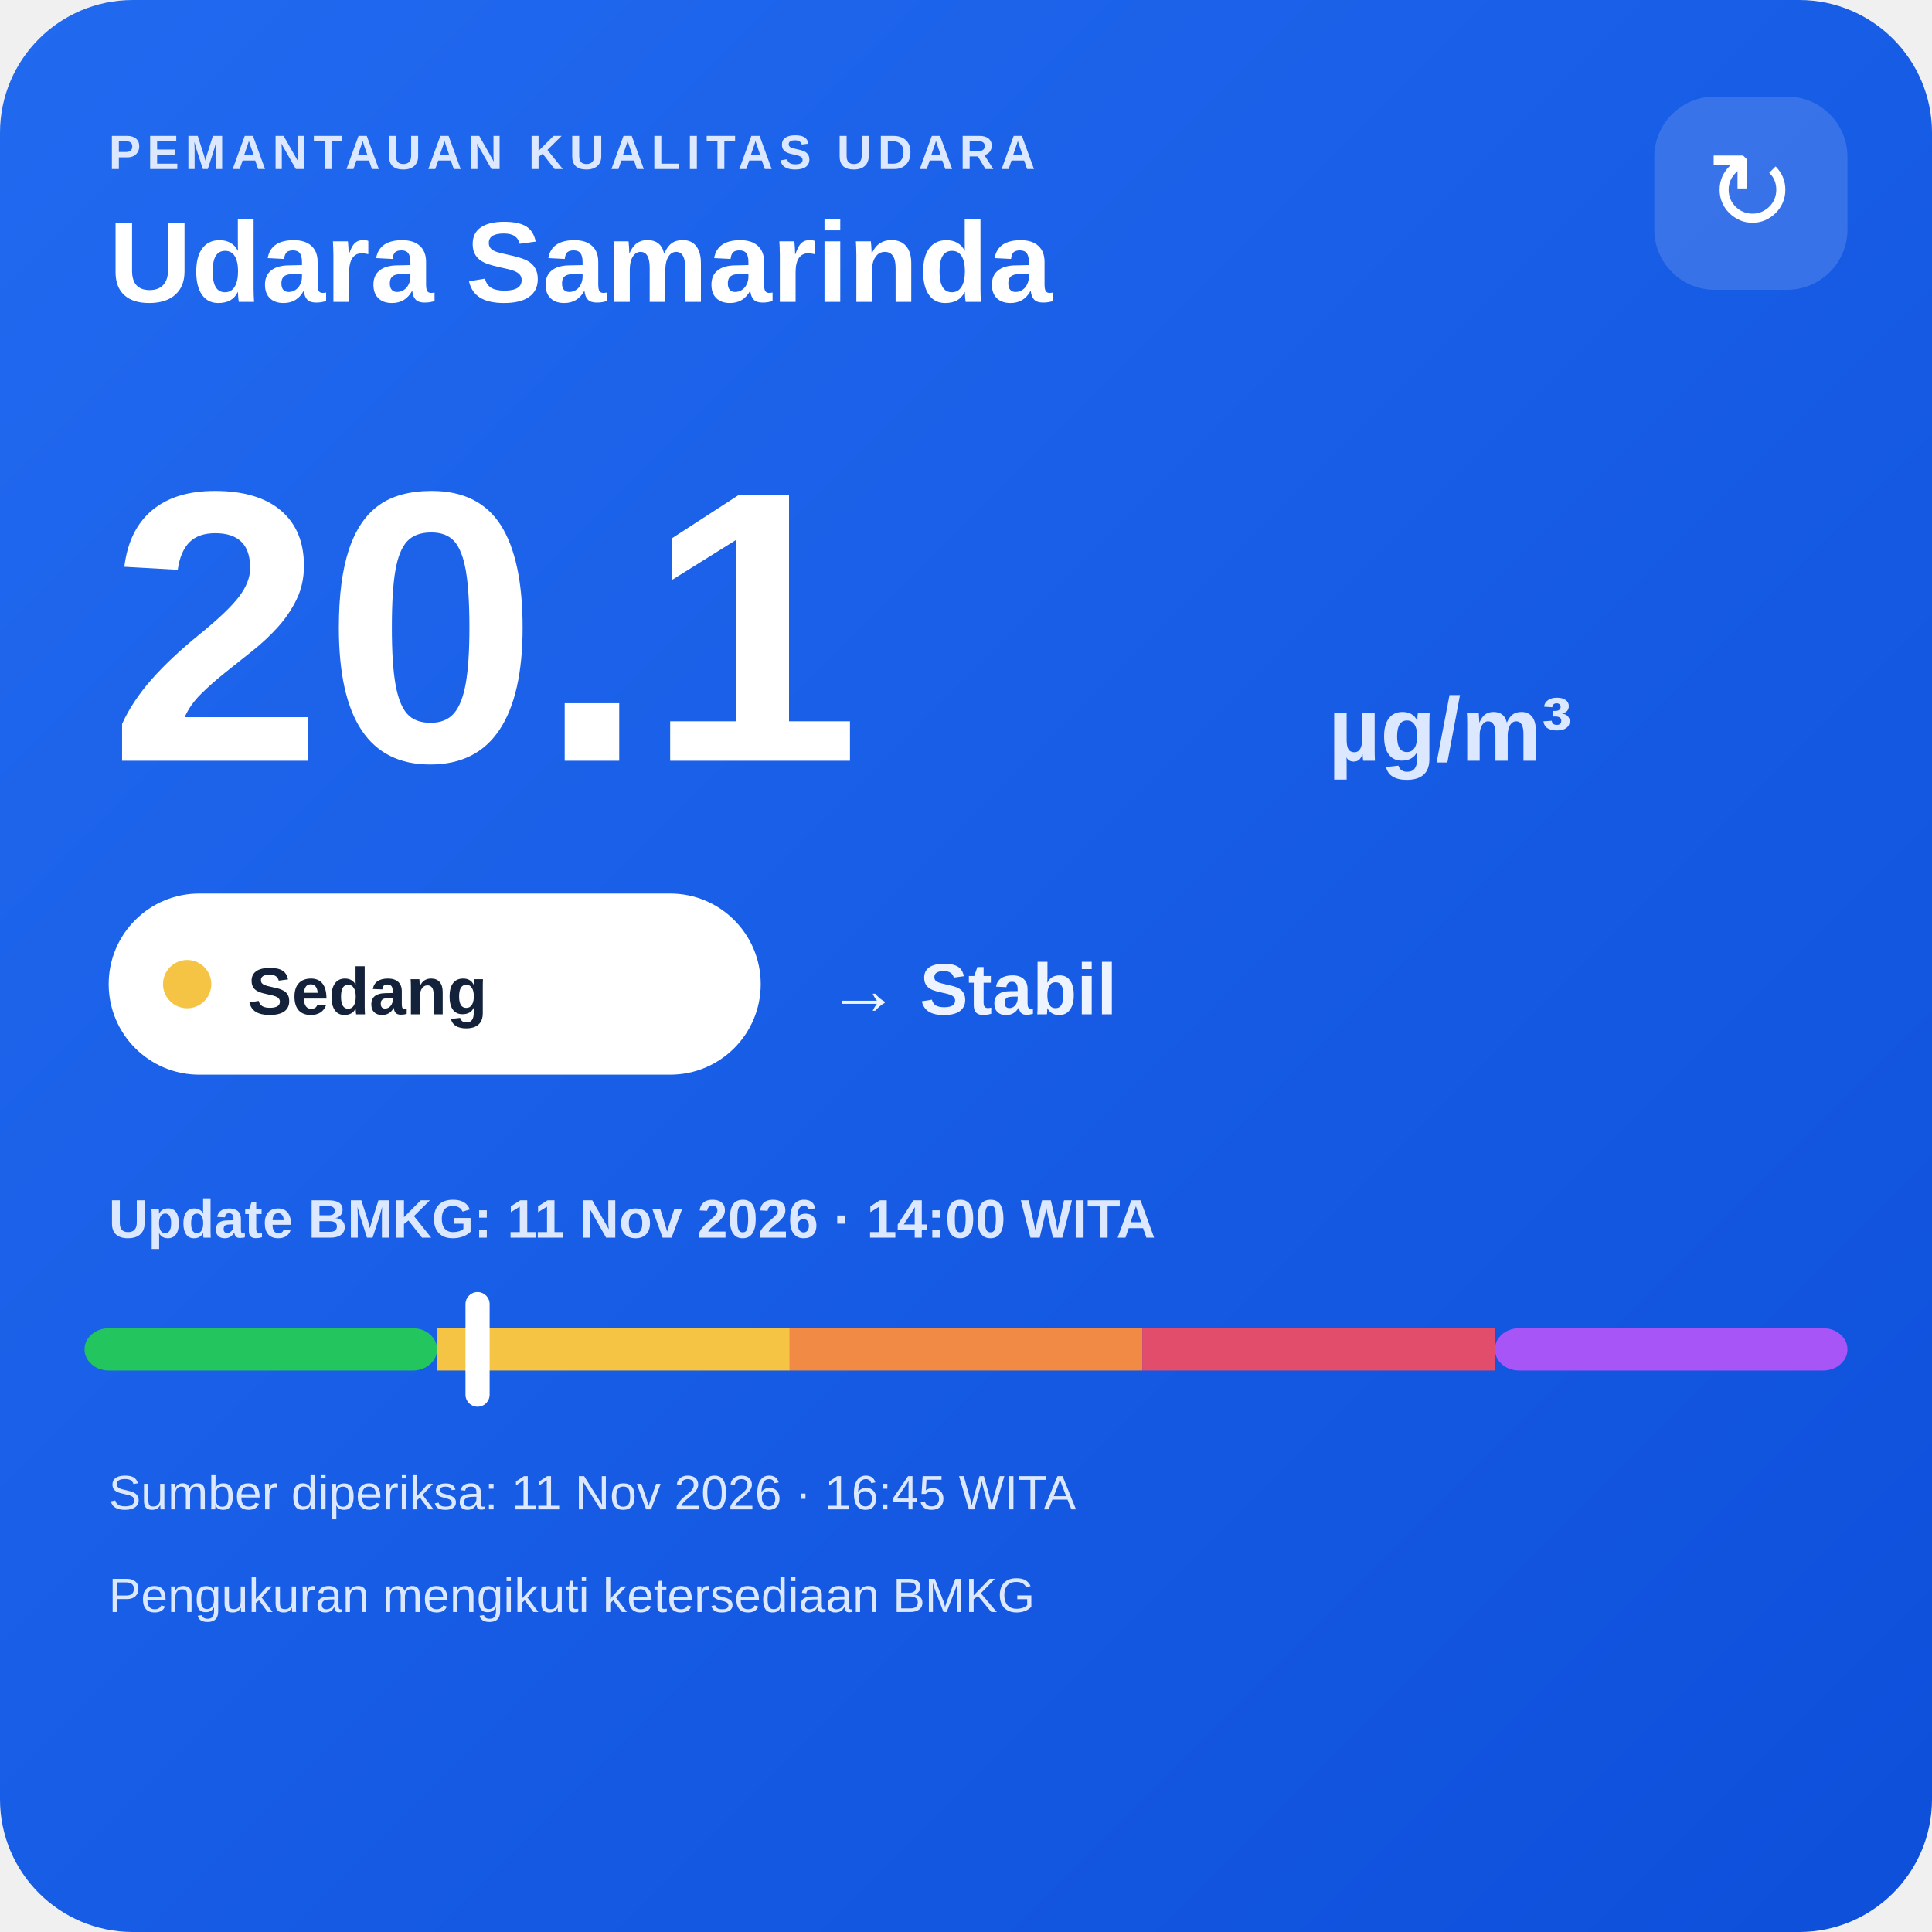
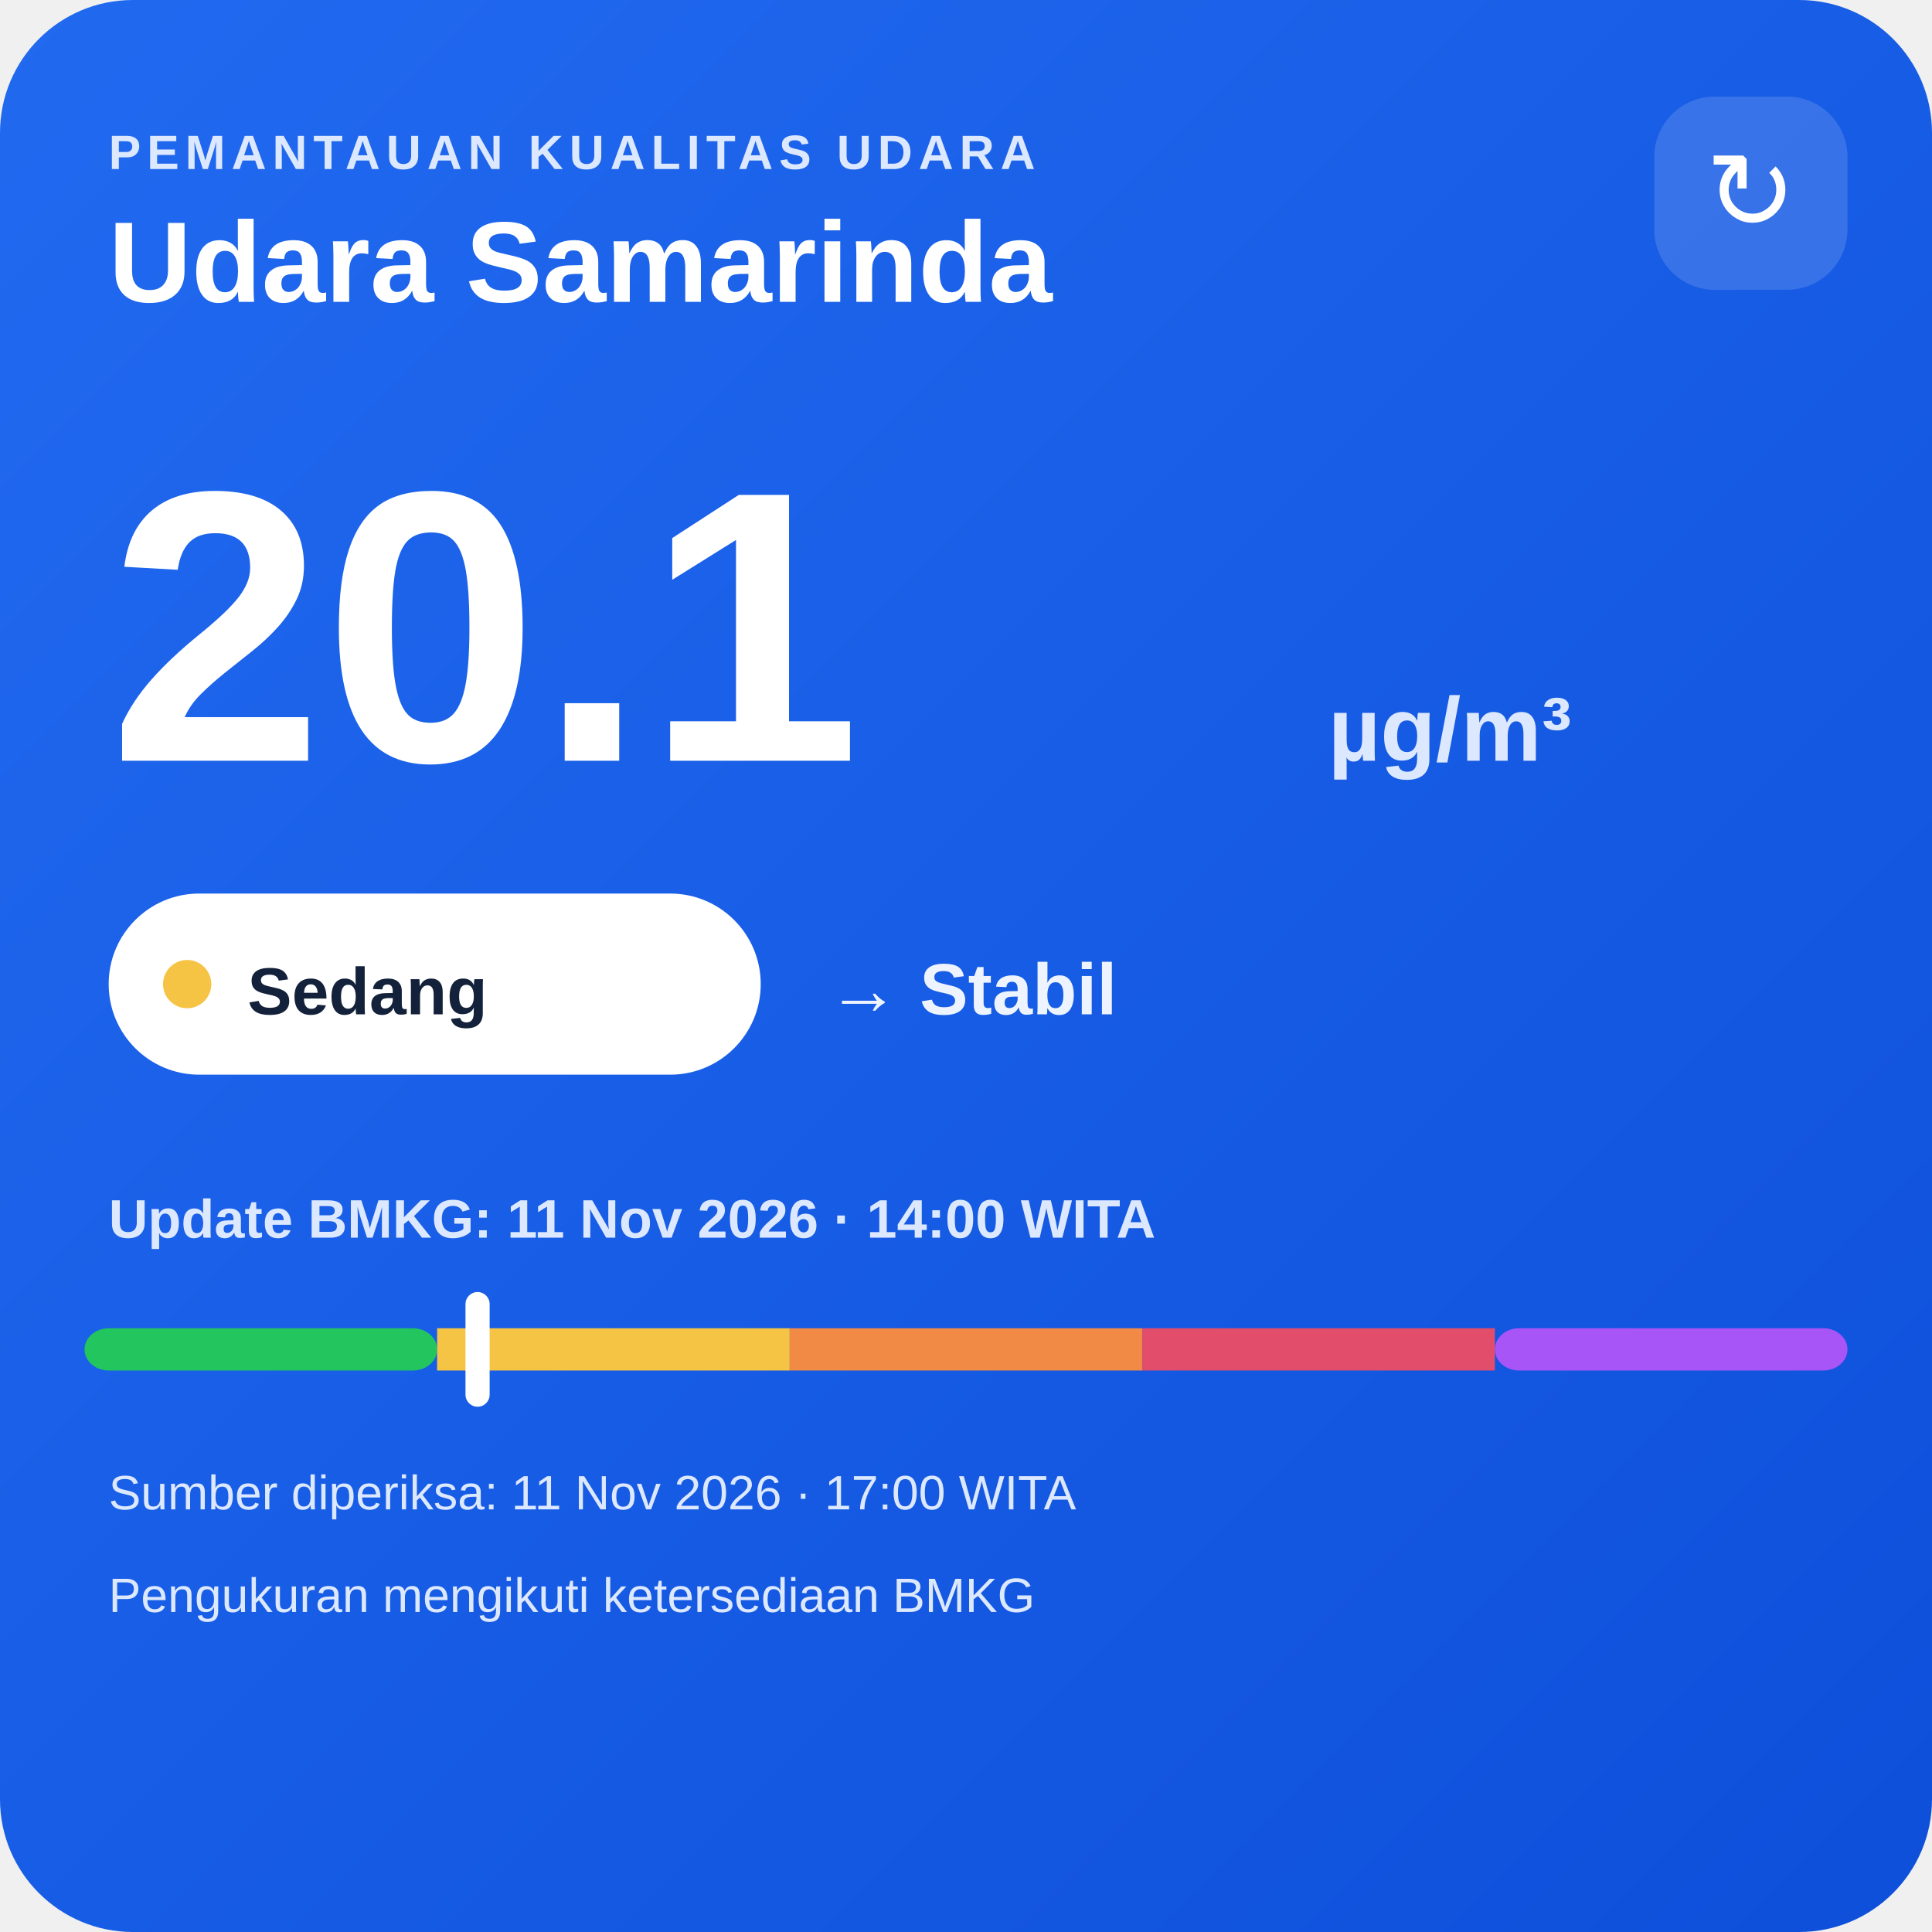
<svg xmlns="http://www.w3.org/2000/svg" width="320" height="320" viewBox="0 0 320 320">
  <defs>
    <linearGradient id="bg" x1="0" y1="0" x2="1" y2="1">
      <stop offset="0" stop-color="#216af0" />
      <stop offset="1" stop-color="#0e4fda" />
    </linearGradient>
  </defs>
  <rect width="320" height="320" rx="22" fill="url(#bg)" />
  <text x="18" y="28" fill="#dce8ff" font-family="Arial,sans-serif" font-size="8" font-weight="700" letter-spacing="1">PEMANTAUAN KUALITAS UDARA</text>
  <text x="18" y="50" fill="#ffffff" font-family="Arial,sans-serif" font-size="19" font-weight="700">Udara Samarinda</text>
  <rect x="274" y="16" width="32" height="32" rx="10" fill="#ffffff" fill-opacity=".14" />
  <text x="290" y="38" text-anchor="middle" fill="#ffffff" font-family="Arial,sans-serif" font-size="18">↻</text>
  <text x="18" y="126" fill="#ffffff" font-family="Arial,sans-serif" font-size="64" font-weight="800">20.1</text>
  <text x="220" y="126" fill="#dce8ff" font-family="Arial,sans-serif" font-size="15" font-weight="700">µg/m³</text>
  <rect x="18" y="148" width="108" height="30" rx="15" fill="#ffffff" />
  <circle cx="31" cy="163" r="4" fill="#f6c445" />
  <text x="41" y="168" fill="#13213a" font-family="Arial,sans-serif" font-size="11" font-weight="700">Sedang</text>
  <text x="137" y="168" fill="#eef4ff" font-family="Arial,sans-serif" font-size="12" font-weight="700">→ Stabil</text>
  <text x="18" y="205" fill="#dce8ff" font-family="Arial,sans-serif" font-size="9" font-weight="700">Update BMKG: 11 Nov 2026 · 14:00 WITA</text>
  <rect x="14" y="220" width="58.4" height="7" rx="4" fill="#22c55e" />
  <rect x="72.4" y="220" width="58.4" height="7" fill="#f6c445" />
  <rect x="130.8" y="220" width="58.4" height="7" fill="#f08a45" />
  <rect x="189.2" y="220" width="58.4" height="7" fill="#e24d6b" />
  <rect x="247.6" y="220" width="58.4" height="7" rx="4" fill="#a855f7" />
  <rect x="77.1" y="214" width="4" height="19" rx="2" fill="#ffffff" />
-   <text x="18" y="250" fill="#dce8ff" font-family="Arial,sans-serif" font-size="8">Sumber diperiksa: 11 Nov 2026 · 16:45 WITA</text>
+   <text x="18" y="250" fill="#dce8ff" font-family="Arial,sans-serif" font-size="8">Sumber diperiksa: 11 Nov 2026 · 17:00 WITA</text>
  <text x="18" y="267" fill="#dce8ff" font-family="Arial,sans-serif" font-size="8">Pengukuran mengikuti ketersediaan BMKG</text>
</svg>
